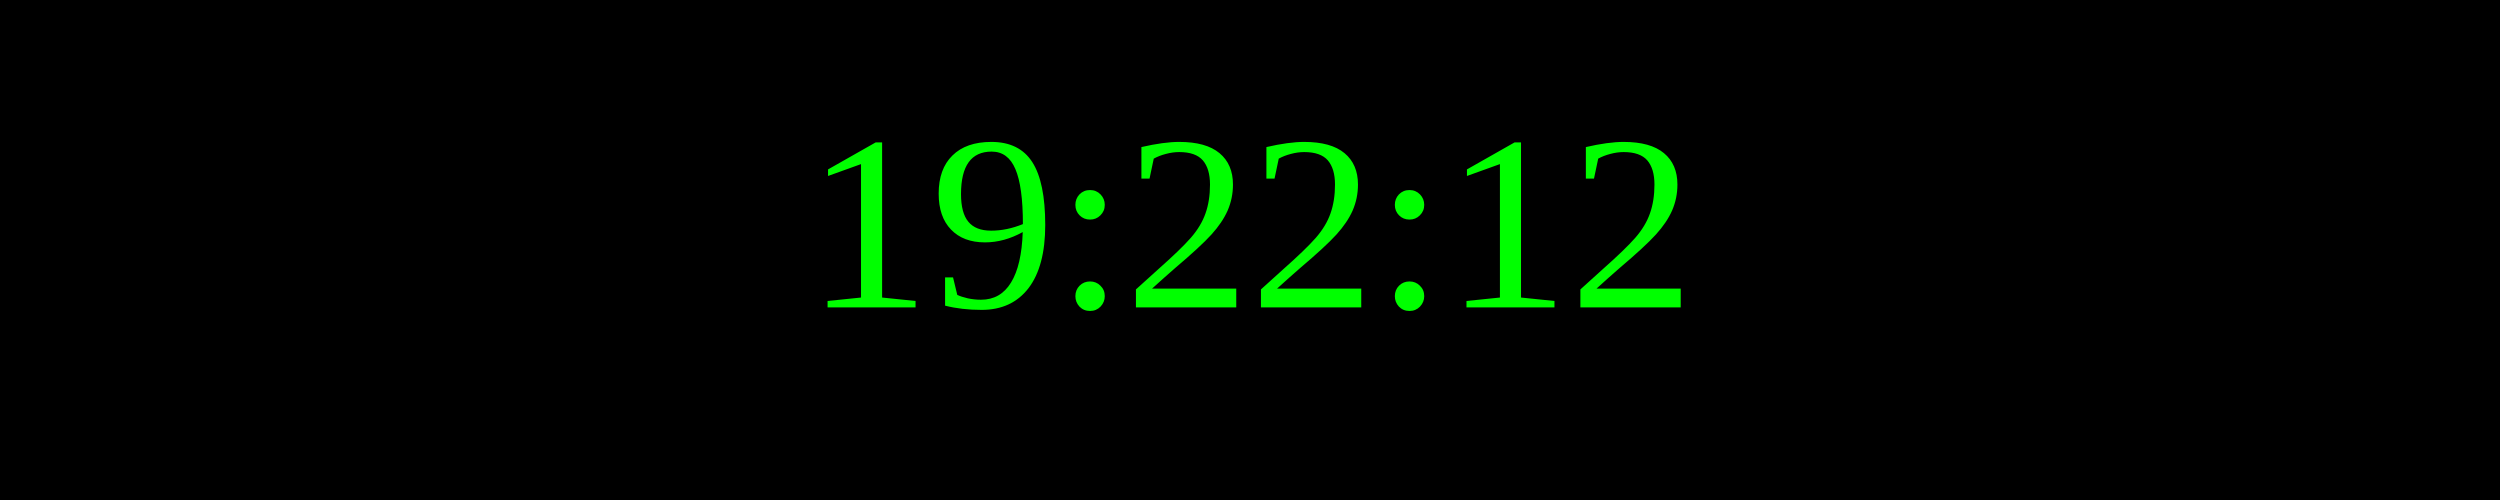
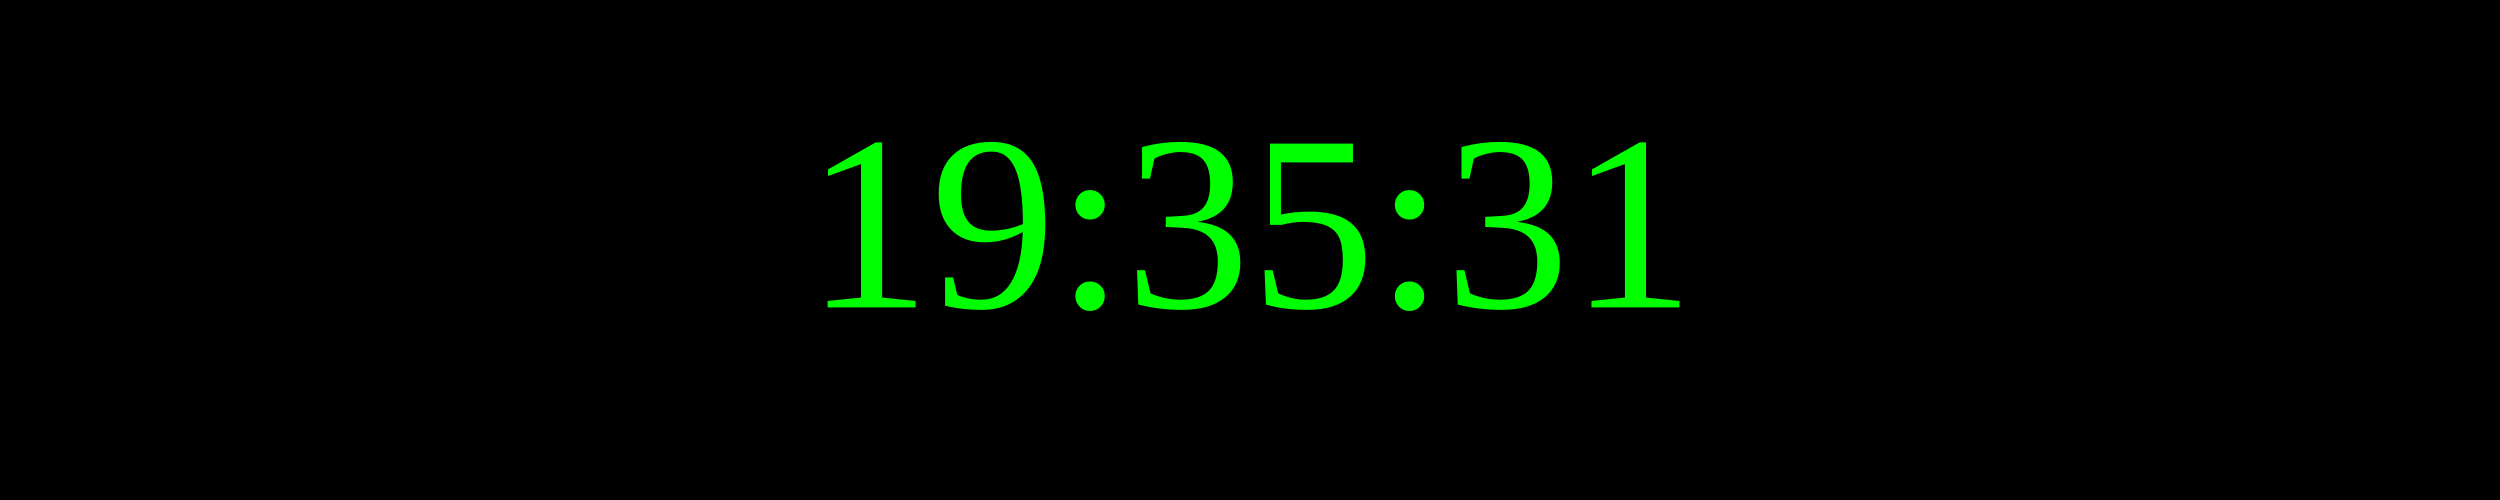
<svg xmlns="http://www.w3.org/2000/svg" width="250" height="50">
  <rect width="100%" height="100%" fill="black" />
  <text x="50%" y="50%" font-size="25" fill="lime" text-anchor="middle" dominant-baseline="middle">
- 19:22:12
+ 19:35:31
</text>
</svg>
